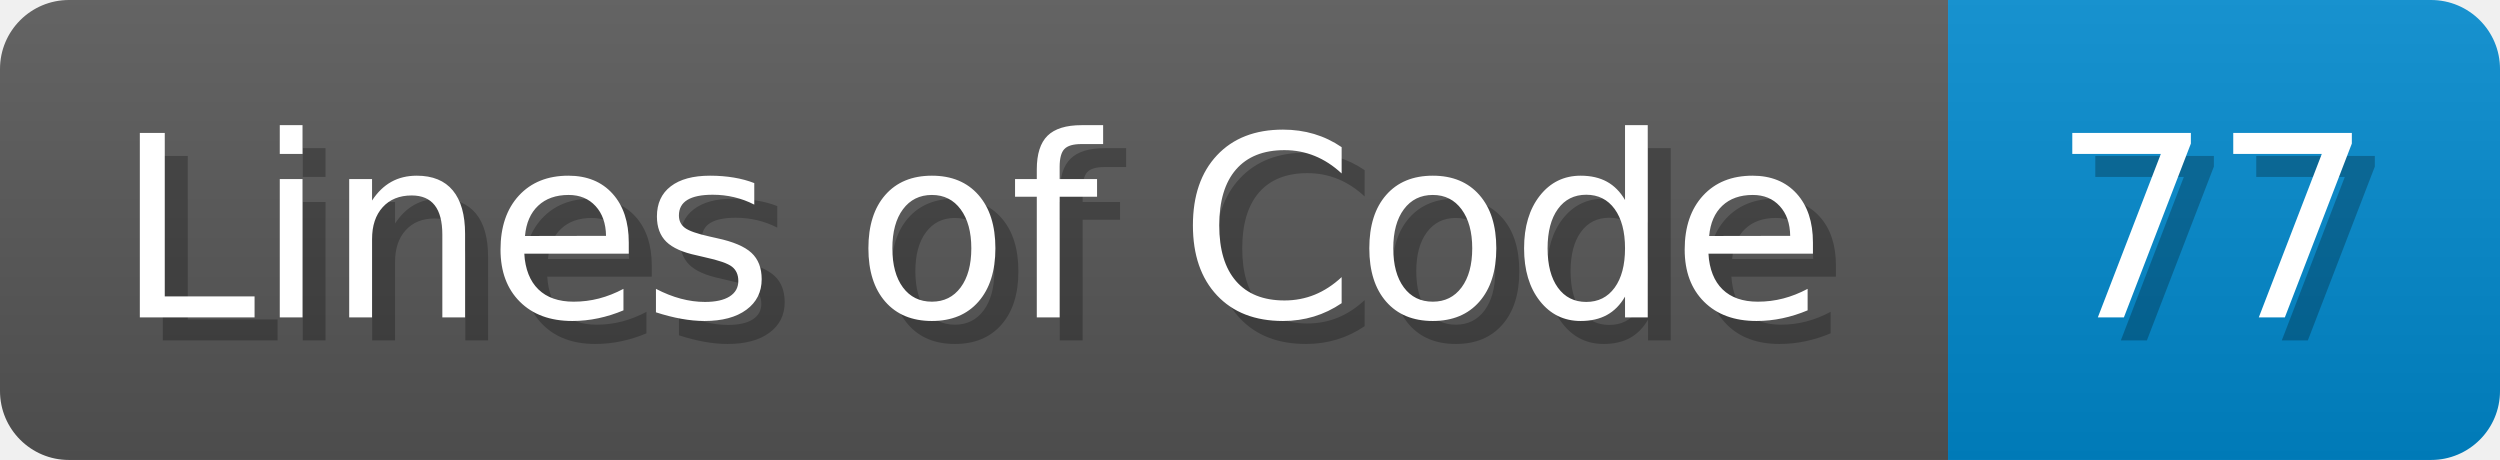
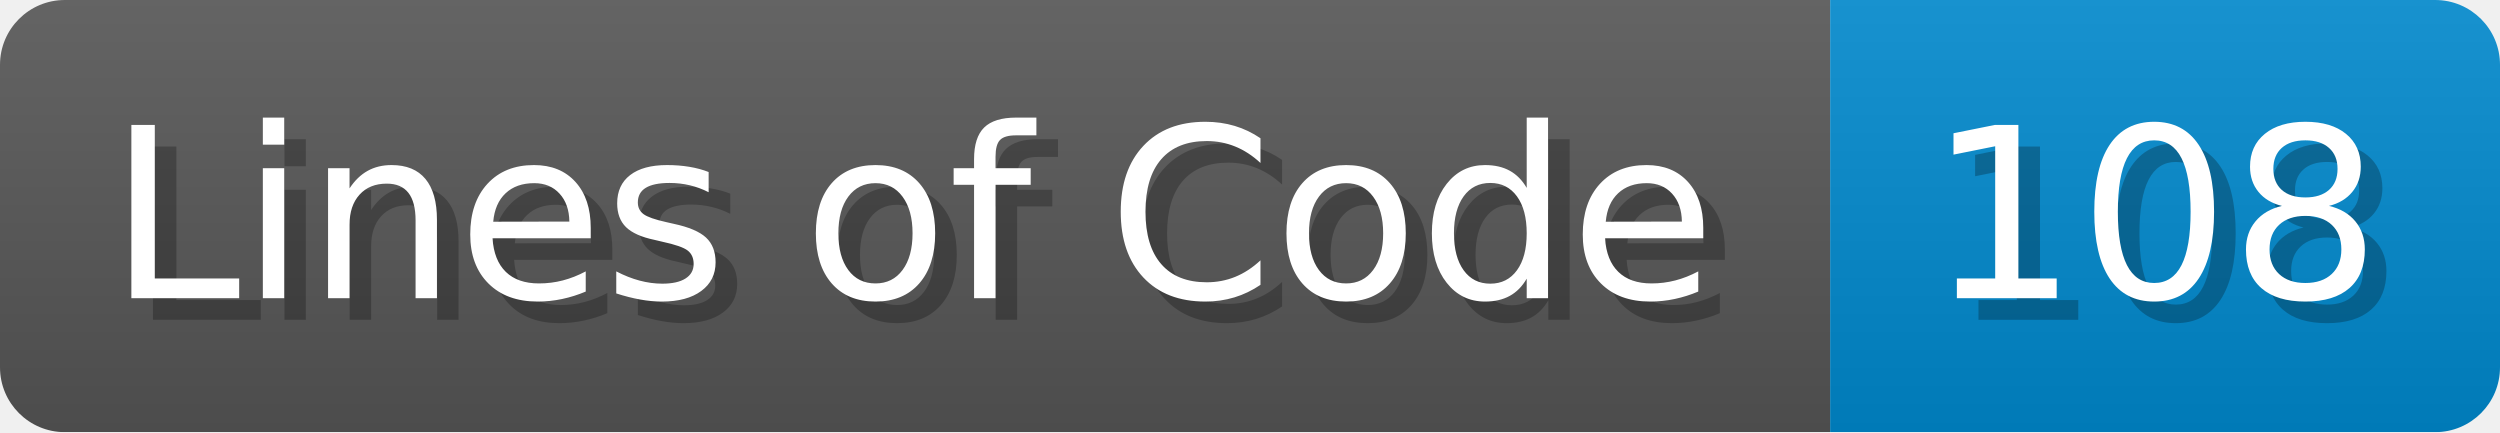
- <svg xmlns="http://www.w3.org/2000/svg" width="108.7" height="20" viewBox="0 0 1087 200">
+ <svg xmlns="http://www.w3.org/2000/svg" width="115.7" height="20" viewBox="0 0 1157 200">
  <linearGradient id="a" x2="0" y2="100%">
    <stop offset="0" stop-opacity=".1" stop-color="#EEE" />
    <stop offset="1" stop-opacity=".1" />
  </linearGradient>
  <mask id="m">
-     <rect width="1087" height="200" rx="30" fill="#FFF" />
+     <rect width="1157" height="200" rx="30" fill="#FFF" />
  </mask>
  <g mask="url(#m)">
    <rect width="847" height="200" fill="#555" />
-     <rect width="240" height="200" fill="#08C" x="847" />
-     <rect width="1087" height="200" fill="url(#a)" />
+     <rect width="310" height="200" fill="#08C" x="847" />
+     <rect width="1157" height="200" fill="url(#a)" />
  </g>
  <g fill="#fff" text-anchor="start" font-family="Verdana,DejaVu Sans,sans-serif" font-size="110">
    <text x="60" y="148" textLength="747" fill="#000" opacity="0.25">Lines of Code</text>
    <text x="50" y="138" textLength="747">Lines of Code</text>
-     <text x="902" y="148" textLength="140" fill="#000" opacity="0.25">77</text>
-     <text x="892" y="138" textLength="140">77</text>
+     <text x="902" y="148" textLength="210" fill="#000" opacity="0.25">108</text>
+     <text x="892" y="138" textLength="210">108</text>
  </g>
</svg>
